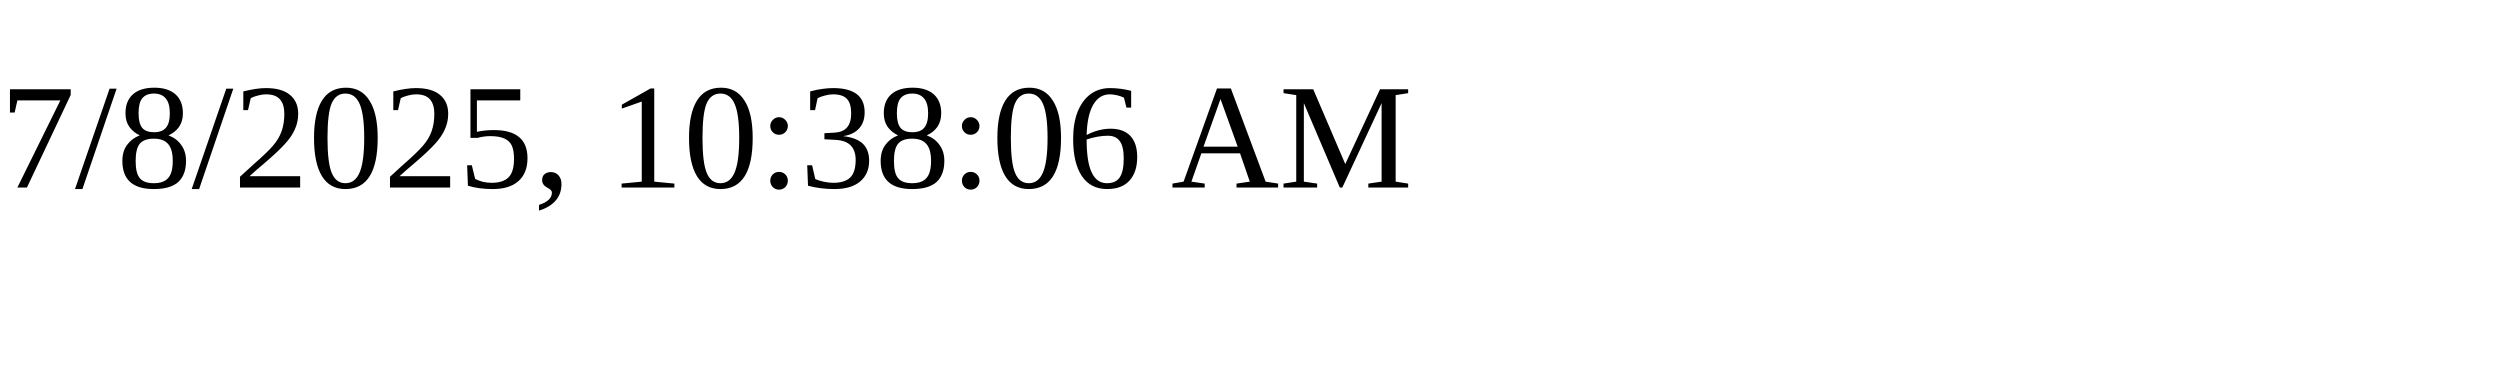
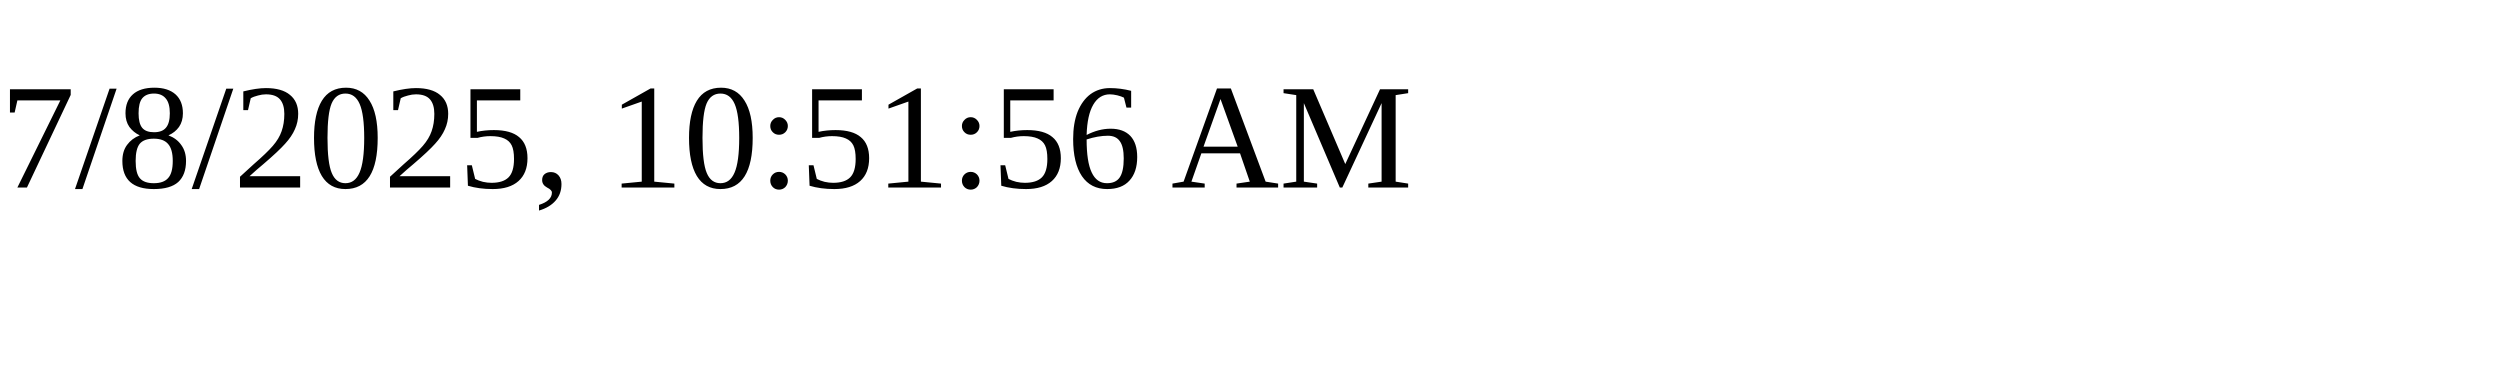
<svg xmlns="http://www.w3.org/2000/svg" height="30" width="200">
-   <text x="0" y="15">7/8/2025, 10:38:06 AM</text>
+   <text x="0" y="15">7/8/2025, 10:51:56 AM</text>
</svg>
